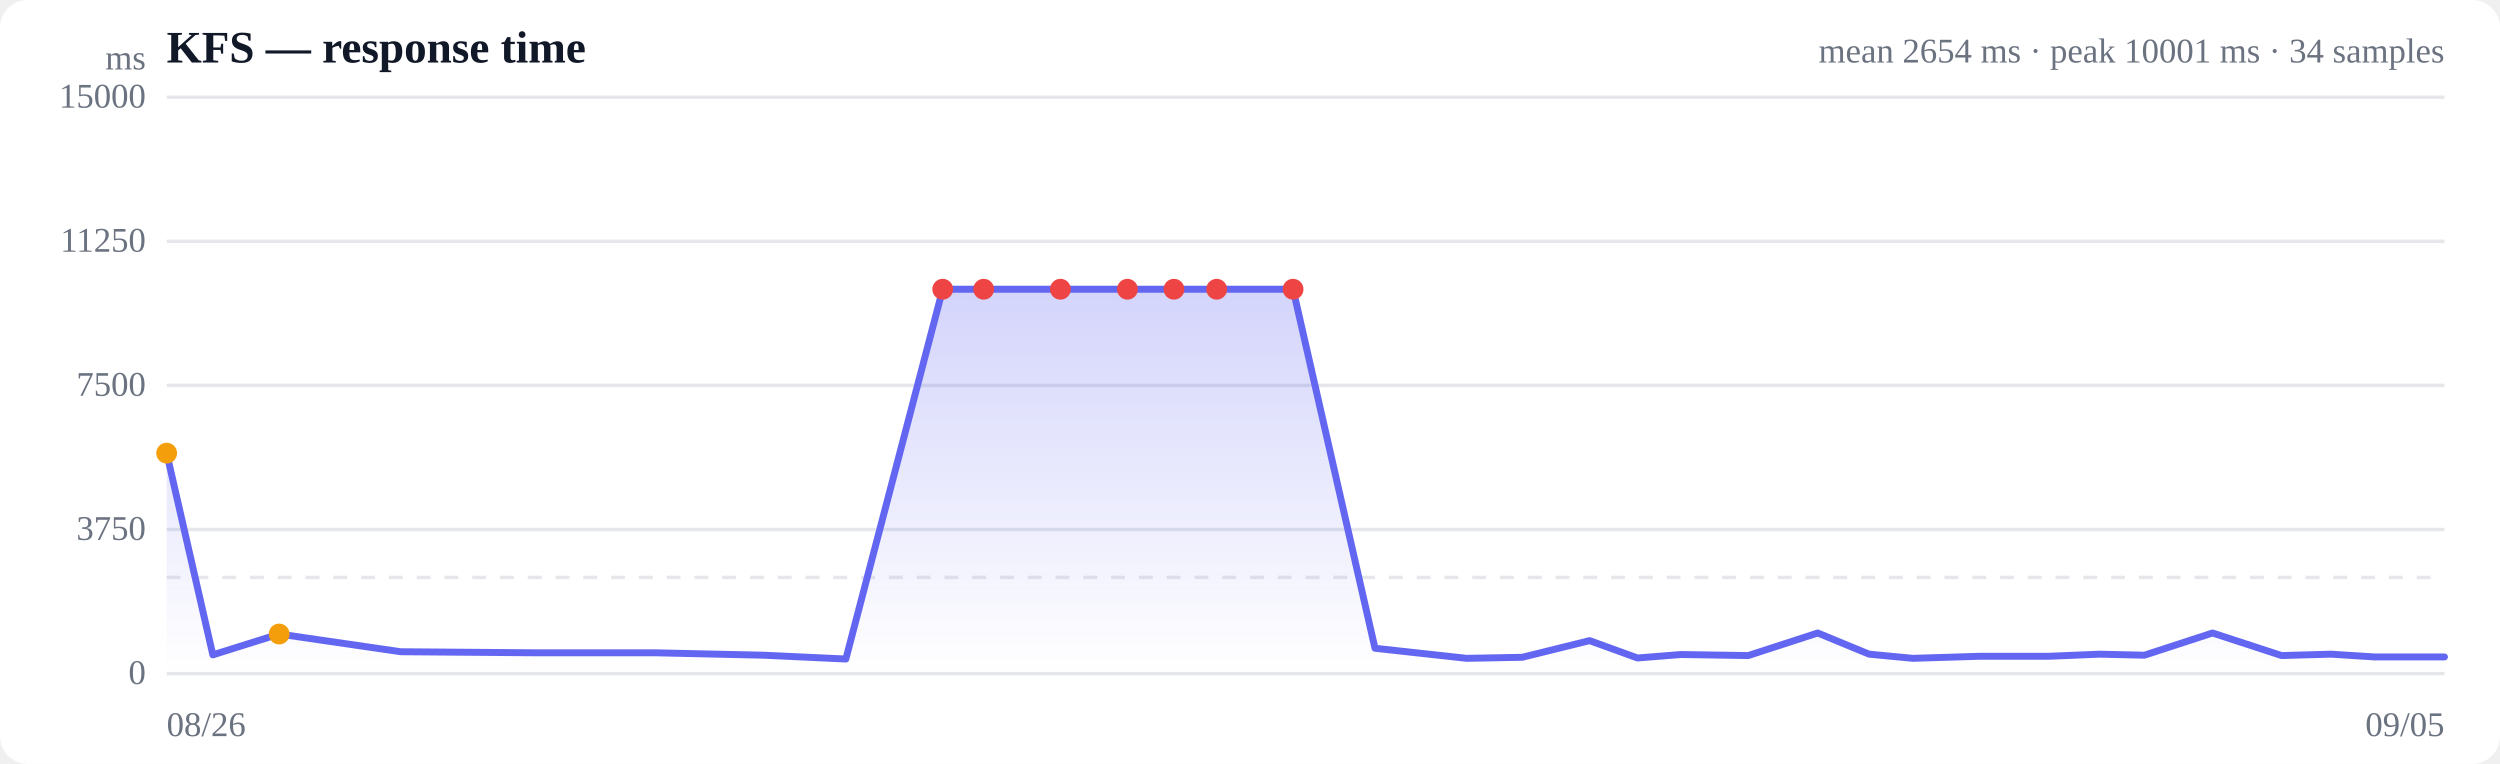
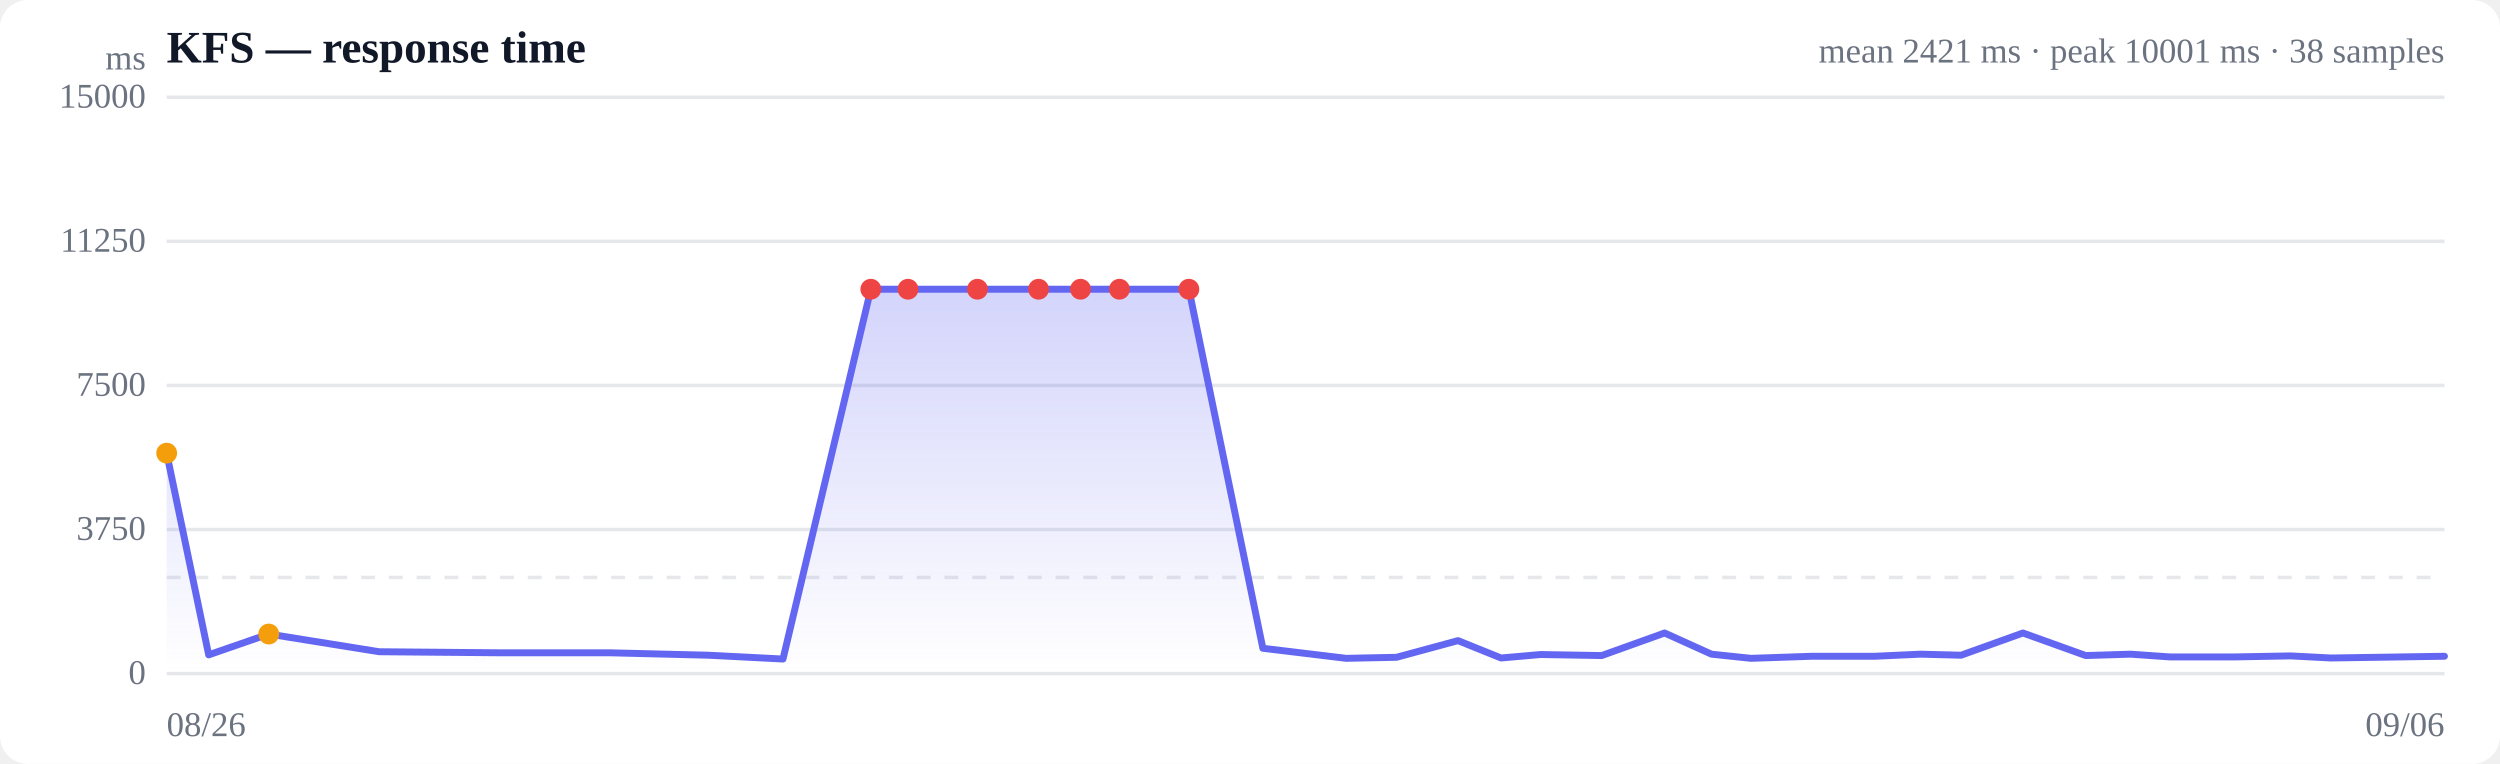
<svg xmlns="http://www.w3.org/2000/svg" viewBox="0 0 720 220" width="720" height="220" role="img" aria-label="Response time over time">
  <style>
  :root { color-scheme: light dark; }
  .bg { fill: #ffffff; }
  .grid { stroke: #e5e7eb; stroke-width: 1; }
  .axis { fill: #6b7280; font-size: 10px; }
  .title { fill: #111827; font-size: 13px; font-weight: 600; }
  .sub { fill: #6b7280; font-size: 10px; }
  .line { stroke: #6366f1; stroke-width: 2; fill: none; stroke-linejoin: round; stroke-linecap: round; }
  .area { fill: url(#fade); }
  .dot-degraded { fill: #f59e0b; }
  .dot-down { fill: #ef4444; }
  .empty { fill: #9ca3af; font-size: 12px; }
  @media (prefers-color-scheme: dark) {
    .bg { fill: #0b0f19; }
    .grid { stroke: #1f2937; }
    .axis, .sub { fill: #9ca3af; }
    .title { fill: #f3f4f6; }
    .line { stroke: #818cf8; }
  }
</style>
  <defs>
    <linearGradient id="fade" x1="0" y1="0" x2="0" y2="1">
      <stop offset="0%" stop-color="#6366f1" stop-opacity="0.28" />
      <stop offset="100%" stop-color="#6366f1" stop-opacity="0" />
    </linearGradient>
  </defs>
  <rect class="bg" width="720" height="220" rx="8" />
  <text class="title" x="48" y="18">KFS — response time</text>
-   <text class="sub" x="704" y="18" text-anchor="end">mean 2654 ms · peak 10001 ms · 34 samples</text>
+   <text class="sub" x="704" y="18" text-anchor="end">mean 2421 ms · peak 10001 ms · 38 samples</text>
  <line class="grid" x1="48" y1="194.0" x2="704" y2="194.0" />
  <text class="axis" x="42" y="197" text-anchor="end">0</text>
  <line class="grid" x1="48" y1="152.5" x2="704" y2="152.5" />
  <text class="axis" x="42" y="155.5" text-anchor="end">3750</text>
  <line class="grid" x1="48" y1="111.0" x2="704" y2="111.0" />
  <text class="axis" x="42" y="114" text-anchor="end">7500</text>
  <line class="grid" x1="48" y1="69.5" x2="704" y2="69.5" />
  <text class="axis" x="42" y="72.5" text-anchor="end">11250</text>
  <line class="grid" x1="48" y1="28.0" x2="704" y2="28.0" />
  <text class="axis" x="42" y="31" text-anchor="end">15000</text>
  <line class="grid" stroke-dasharray="4 4" x1="48" y1="166.3" x2="704" y2="166.3" />
-   <path class="area" d="M48.0,130.5 L48.0,130.5 L61.3,188.6 L80.4,182.6 L115.4,187.7 L153.3,188.0 L188.5,188.0 L220.0,188.7 L243.6,189.8 L271.5,83.3 L283.3,83.3 L305.4,83.3 L324.7,83.3 L338.1,83.3 L350.4,83.3 L372.4,83.3 L396.0,186.7 L422.4,189.6 L438.4,189.3 L457.8,184.5 L471.6,189.5 L484.1,188.5 L503.5,188.8 L523.5,182.3 L538.3,188.4 L550.9,189.6 L570.3,189.0 L590.3,189.0 L604.7,188.4 L617.6,188.7 L637.2,182.3 L657.1,188.8 L671.3,188.4 L683.9,189.2 L704.0,189.2 L704.0,194.0 L48.0,194.0 Z" />
-   <path class="line" d="M48.0,130.5 L61.3,188.6 L80.4,182.6 L115.4,187.7 L153.3,188.0 L188.5,188.0 L220.0,188.7 L243.6,189.8 L271.5,83.3 L283.3,83.3 L305.4,83.3 L324.7,83.3 L338.1,83.3 L350.4,83.3 L372.4,83.3 L396.0,186.7 L422.4,189.6 L438.4,189.3 L457.8,184.5 L471.6,189.5 L484.1,188.5 L503.5,188.8 L523.5,182.3 L538.3,188.4 L550.9,189.6 L570.3,189.0 L590.3,189.0 L604.7,188.4 L617.6,188.7 L637.2,182.3 L657.1,188.8 L671.3,188.4 L683.9,189.2 L704.0,189.2" />
+   <path class="area" d="M48.0,130.5 L48.0,130.5 L60.1,188.6 L77.4,182.6 L109.2,187.7 L143.5,188.0 L175.5,188.0 L204.0,188.7 L225.5,189.8 L250.8,83.3 L261.5,83.3 L281.5,83.3 L299.1,83.3 L311.2,83.3 L322.4,83.3 L342.4,83.3 L363.7,186.7 L387.7,189.6 L402.2,189.3 L419.9,184.5 L432.3,189.5 L443.7,188.5 L461.3,188.8 L479.4,182.3 L492.9,188.4 L504.3,189.6 L521.9,189.0 L540.0,189.0 L553.1,188.4 L564.8,188.7 L582.6,182.3 L600.7,188.8 L613.6,188.4 L625.0,189.2 L643.2,189.2 L659.7,188.9 L671.3,189.5 L684.6,189.3 L704.0,189.0 L704.0,194.0 L48.0,194.0 Z" />
+   <path class="line" d="M48.0,130.5 L60.1,188.6 L77.4,182.6 L109.2,187.7 L143.5,188.0 L175.5,188.0 L204.0,188.7 L225.5,189.8 L250.8,83.3 L261.5,83.3 L281.5,83.3 L299.1,83.3 L311.2,83.3 L322.4,83.3 L342.4,83.3 L363.7,186.7 L387.7,189.6 L402.2,189.3 L419.9,184.5 L432.3,189.5 L443.7,188.5 L461.3,188.8 L479.4,182.3 L492.9,188.4 L504.3,189.6 L521.9,189.0 L540.0,189.0 L553.1,188.4 L564.8,188.7 L582.6,182.3 L600.7,188.8 L613.6,188.4 L625.0,189.2 L643.2,189.2 L659.7,188.9 L671.3,189.5 L684.6,189.3 L704.0,189.0" />
  <circle class="dot-degraded" cx="48.0" cy="130.5" r="3" />
-   <circle class="dot-degraded" cx="80.4" cy="182.6" r="3" />
-   <circle class="dot-down" cx="271.5" cy="83.3" r="3" />
-   <circle class="dot-down" cx="283.3" cy="83.3" r="3" />
-   <circle class="dot-down" cx="305.4" cy="83.3" r="3" />
-   <circle class="dot-down" cx="324.7" cy="83.3" r="3" />
-   <circle class="dot-down" cx="338.1" cy="83.3" r="3" />
-   <circle class="dot-down" cx="350.4" cy="83.3" r="3" />
-   <circle class="dot-down" cx="372.4" cy="83.3" r="3" />
+   <circle class="dot-degraded" cx="77.4" cy="182.6" r="3" />
+   <circle class="dot-down" cx="250.8" cy="83.3" r="3" />
+   <circle class="dot-down" cx="261.5" cy="83.3" r="3" />
+   <circle class="dot-down" cx="281.5" cy="83.3" r="3" />
+   <circle class="dot-down" cx="299.1" cy="83.3" r="3" />
+   <circle class="dot-down" cx="311.2" cy="83.3" r="3" />
+   <circle class="dot-down" cx="322.4" cy="83.3" r="3" />
+   <circle class="dot-down" cx="342.4" cy="83.3" r="3" />
  <text class="axis" x="48" y="212">08/26</text>
-   <text class="axis" x="704" y="212" text-anchor="end">09/05</text>
+   <text class="axis" x="704" y="212" text-anchor="end">09/06</text>
  <text class="axis" x="42" y="20" text-anchor="end">ms</text>
</svg>
